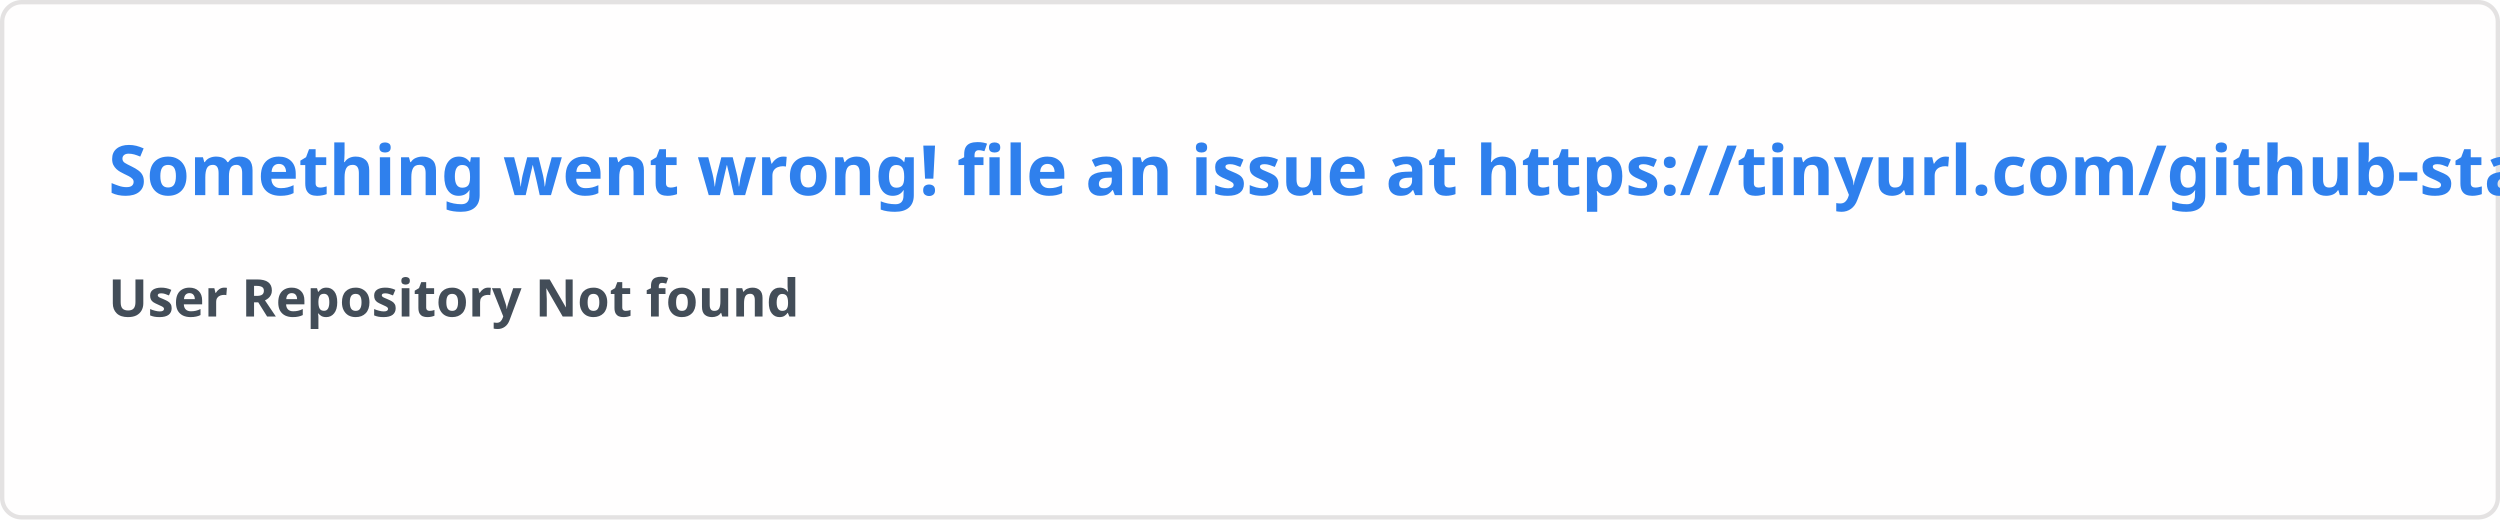
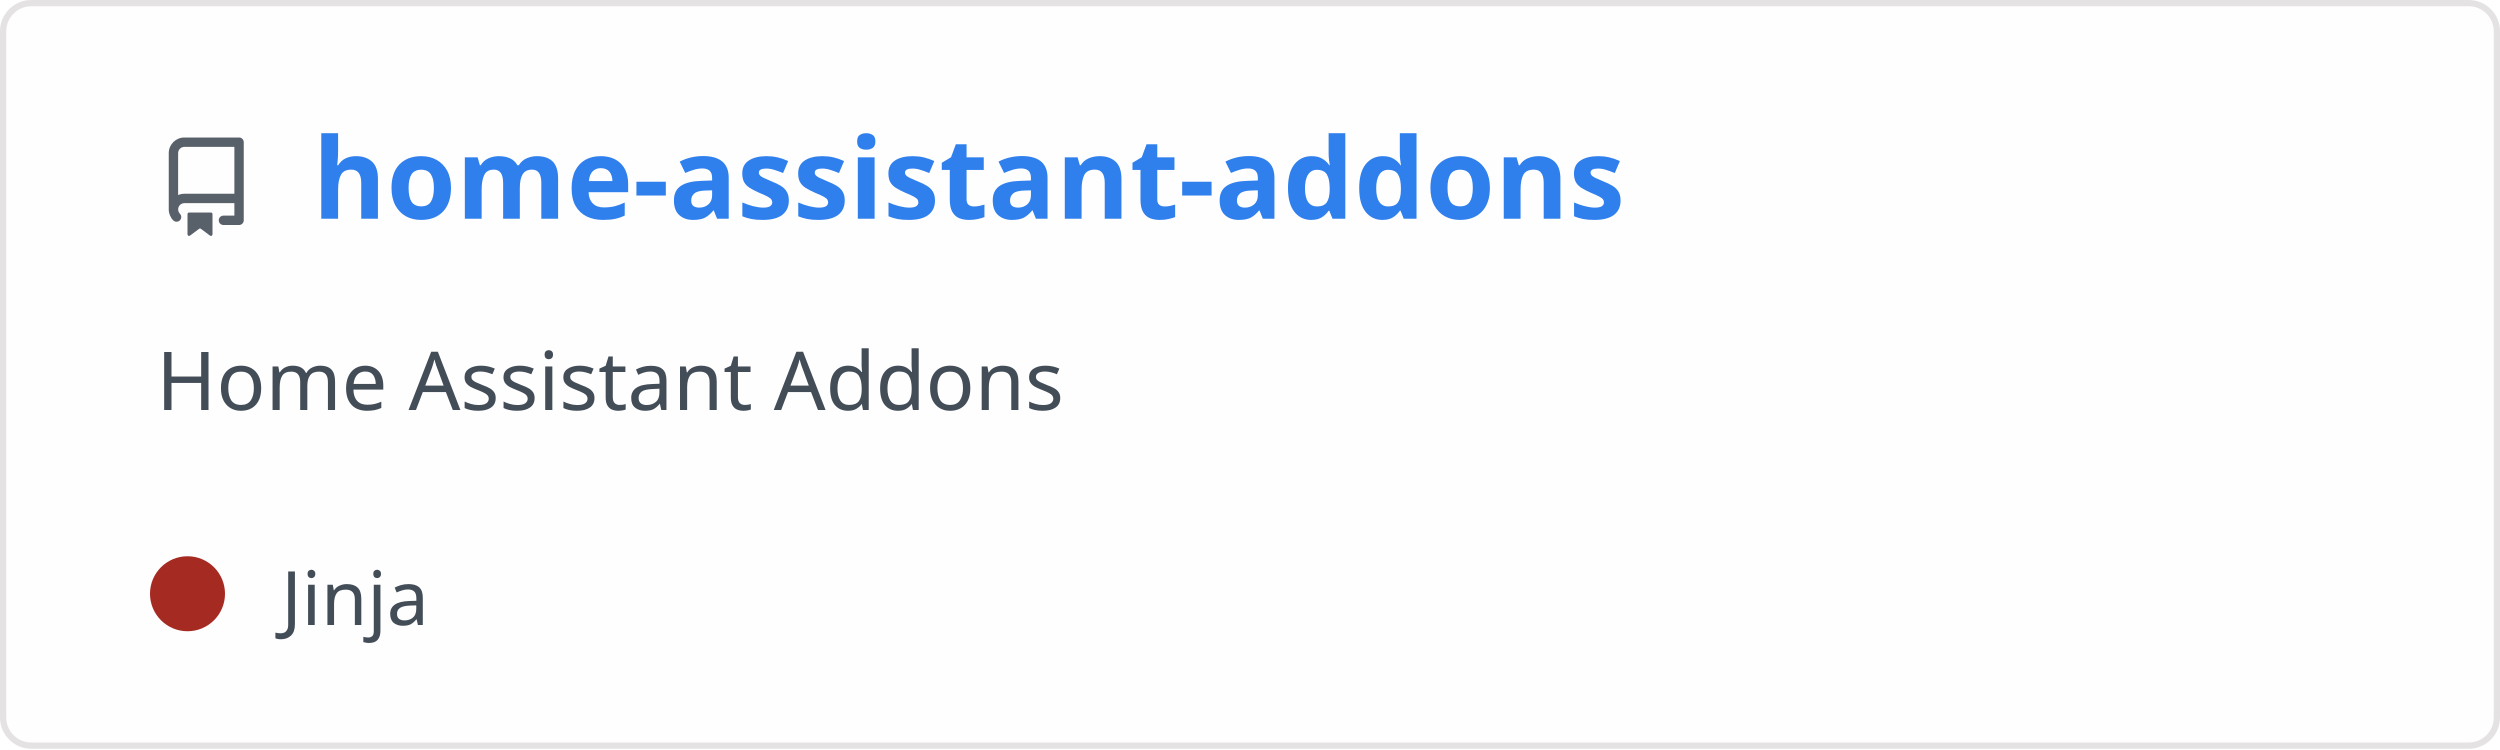
- <svg xmlns="http://www.w3.org/2000/svg" width="576.5" height="120" viewBox="0 0 576.5 120" fill="#fffefe">
+ <svg xmlns="http://www.w3.org/2000/svg" width="400" height="120" viewBox="0 0 400 120" fill="none" role="img" aria-labelledby="descId">
  <style>
-     .text { font: 600 16px 'Segoe UI', Ubuntu, Sans-Serif; fill: #2f80ed }
-     .small { font: 600 12px 'Segoe UI', Ubuntu, Sans-Serif; fill: #434d58 }
-     .gray { fill: #858585 }
-     </style>
-   <rect x="0.5" y="0.5" width="575.5" height="99%" rx="4.5" fill="#fffefe" stroke="#e4e2e2" />
-   <text x="25" y="45" class="text">Something went wrong! file an issue at https://tinyurl.com/github-stats</text>
-   <text data-testid="message" x="25" y="55" class="text small">
-     <tspan x="25" dy="18">User Repository Not found</tspan>
-     <tspan x="25" dy="18" class="gray" />
-   </text>
+           .header {
+             font: 600 18px 'Segoe UI', Ubuntu, Sans-Serif;
+             fill: #2f80ed;
+             animation: fadeInAnimation 0.8s ease-in-out forwards;
+           }
+           @supports(-moz-appearance: auto) {
+             /* Selector detects Firefox */
+             .header { font-size: 15.5px; }
+           }
+           
+     .description {
+       font: 400 13px 'Segoe UI', Ubuntu, Sans-Serif;fill: #434d58;
+       
+     }
+     .gray { font: 400 12px 'Segoe UI', Ubuntu, Sans-Serif; fill: #434d58 }
+     .badge { font: 600 11px 'Segoe UI', Ubuntu, Sans-Serif; }
+     .badge rect { opacity: 0.2 }
+ 
+     .stat { font: 400 12px 'Segoe UI', Ubuntu, Sans-Serif; fill: #434d58 }
+     .stagger {
+       opacity: 0;
+       animation: fadeInAnimation 0.3s ease-in-out forwards;
+     }
+     .not_bold { font-weight: 400 }
+     .bold { font-weight: 700 }
+     .icon {
+       fill: #586069;
+       display: block;
+     }
+   
+ 
+           
+       /* Animations */
+       @keyframes scaleInAnimation {
+         from {
+           transform: translate(-5px, 5px) scale(0);
+         }
+         to {
+           transform: translate(-5px, 5px) scale(1);
+         }
+       }
+       @keyframes fadeInAnimation {
+         from {
+           opacity: 0;
+         }
+         to {
+           opacity: 1;
+         }
+       }
+     
+           * { animation-duration: 0s !important; animation-delay: 0s !important; }
+         </style>
+   <rect data-testid="card-bg" x="0.5" y="0.5" rx="4.5" height="99%" stroke="#e4e2e2" width="399" fill="#fffefe" stroke-opacity="1" />
+   <g data-testid="card-title" transform="translate(25, 35)">
+     <g transform="translate(0, 0)">
+       <svg class="icon" x="0" y="-13" viewBox="0 0 16 16" version="1.1" width="16" height="16">
+         <path fill-rule="evenodd" d="M2 2.5A2.5 2.5 0 014.5 0h8.75a.75.75 0 01.75.75v12.5a.75.75 0 01-.75.75h-2.5a.75.75 0 110-1.5h1.75v-2h-8a1 1 0 00-.714 1.7.75.75 0 01-1.072 1.05A2.495 2.495 0 012 11.5v-9zm10.5-1V9h-8c-.356 0-.694.074-1 .208V2.5a1 1 0 011-1h8zM5 12.25v3.25a.25.25 0 00.4.2l1.45-1.087a.25.25 0 01.3 0L8.6 15.7a.25.25 0 00.4-.2v-3.25a.25.25 0 00-.25-.25h-3.5a.25.25 0 00-.25.25z" />
+       </svg>
+     </g>
+     <g transform="translate(25, 0)">
+       <text x="0" y="0" class="header" data-testid="header">home-assistant-addons</text>
+     </g>
+   </g>
+   <g data-testid="main-card-body" transform="translate(0, 55)">
+     <text class="description" x="25" y="-5">
+       <tspan dy="1.2em" x="25">Home Assistant Addons</tspan>
+     </text>
+     <g transform="translate(30, 45)">
+       <g transform="translate(0, 0)">
+         <g data-testid="primary-lang">
+           <circle data-testid="lang-color" cx="0" cy="-5" r="6" fill="#a52a22" />
+           <text data-testid="lang-name" class="gray" x="15">Jinja</text>
+         </g>
+       </g>
+     </g>
+     <svg x="0" y="0">
+       <g transform="translate(-3, 68)">
+       
+     </g>
+     </svg>
+   </g>
</svg>
